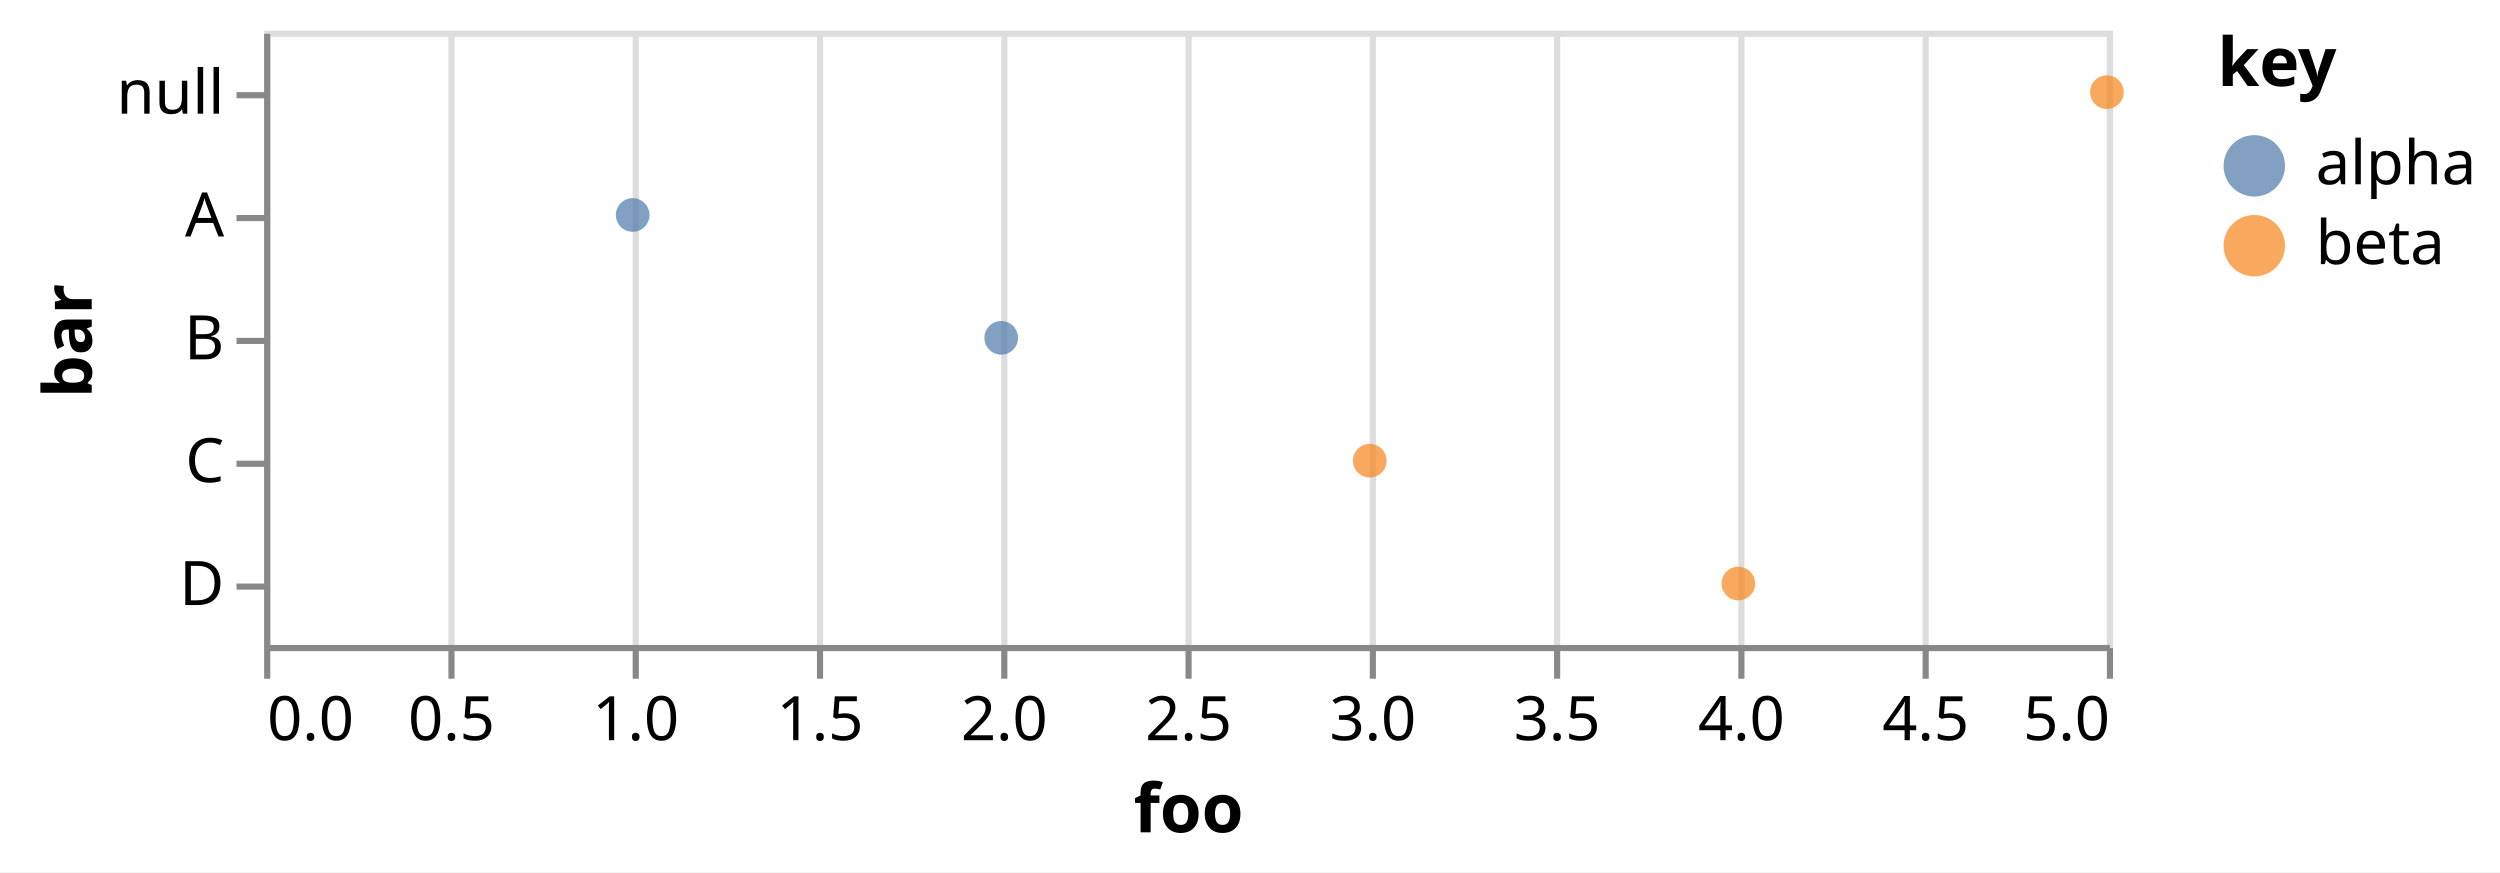
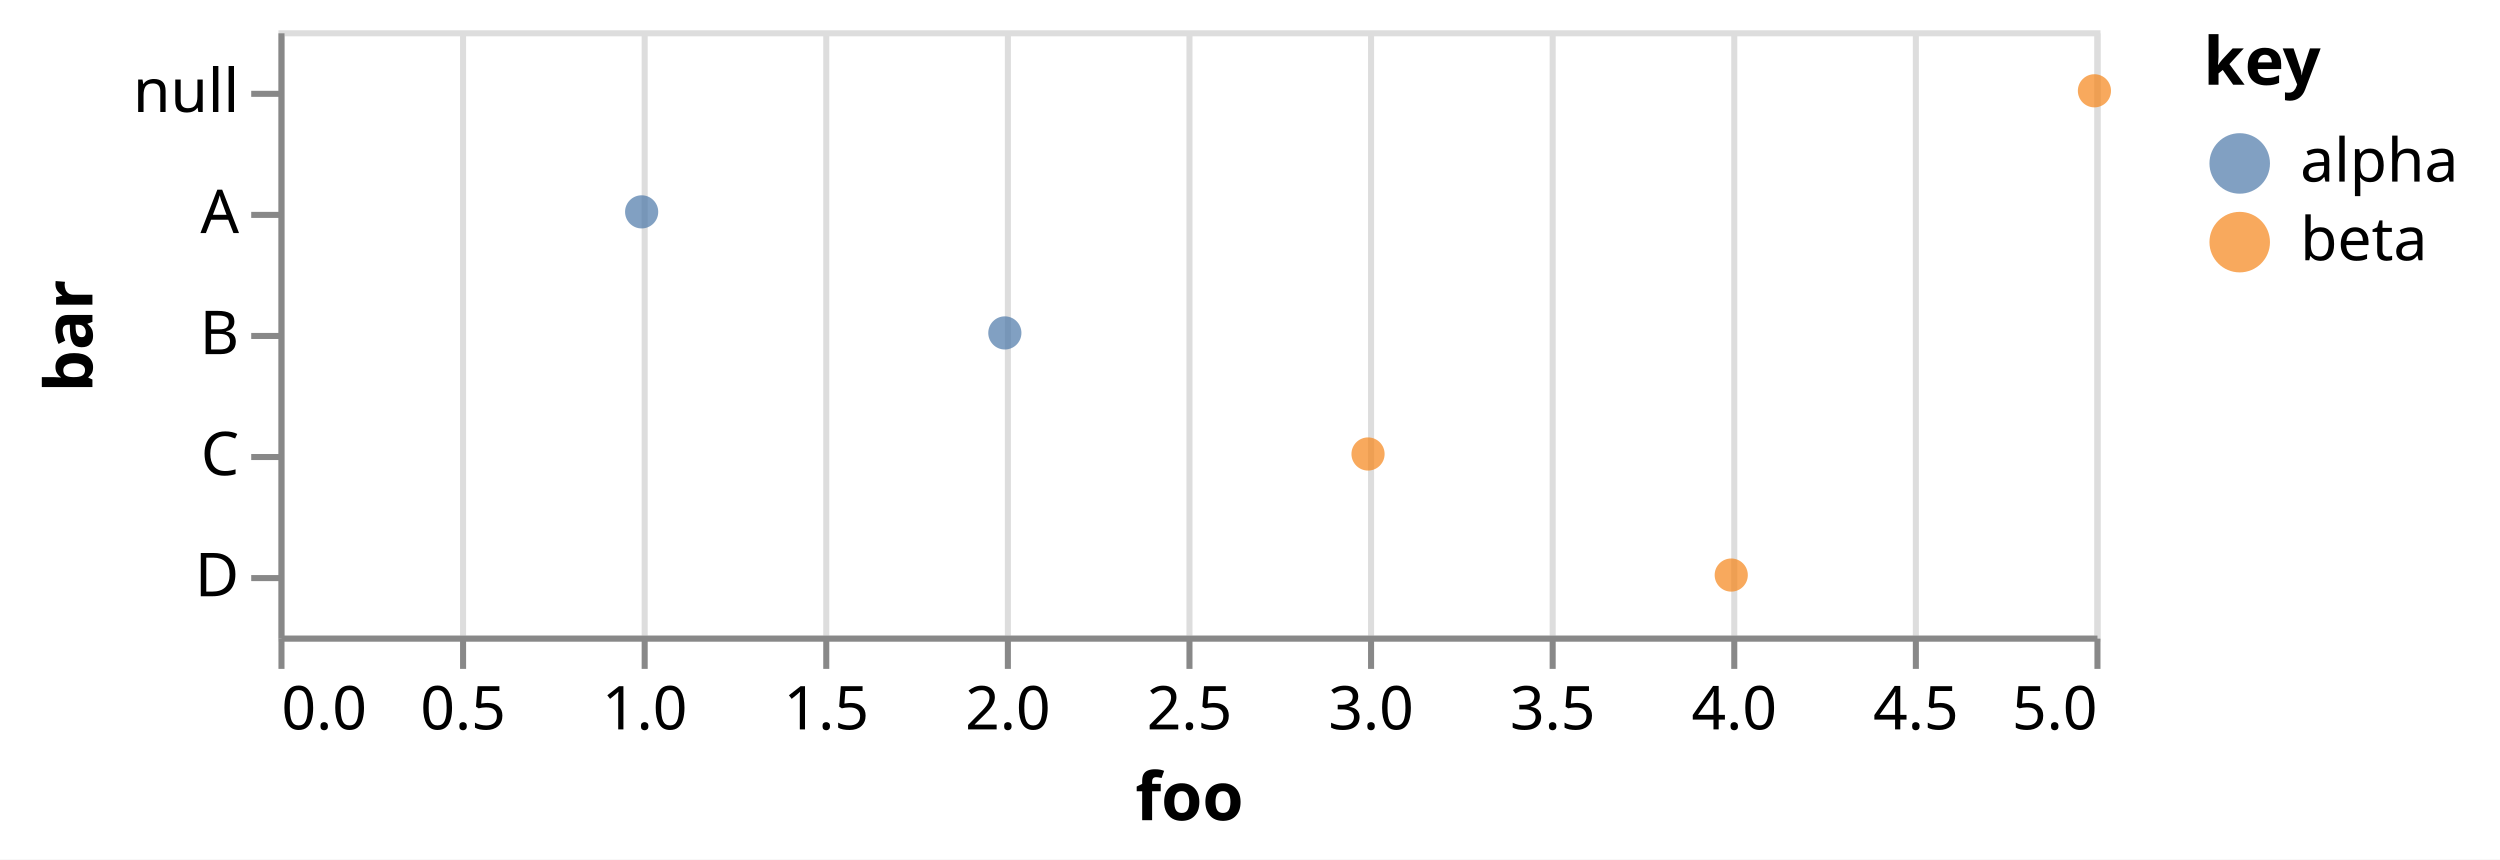
- <svg xmlns="http://www.w3.org/2000/svg" version="1.1" class="marks" width="407" height="142" viewBox="0 0 407 142">
-   <rect width="407" height="142" fill="white" />
-   <g fill="none" stroke-miterlimit="10" transform="translate(43,5)">
+ <svg xmlns="http://www.w3.org/2000/svg" version="1.1" class="marks" width="413" height="142" viewBox="0 0 413 142">
+   <rect width="413" height="142" fill="white" />
+   <g fill="none" stroke-miterlimit="10" transform="translate(46,5)">
    <g class="mark-group role-frame root" role="graphics-object" aria-roledescription="group mark container">
      <g transform="translate(0,0)">
        <path class="background" aria-hidden="true" d="M0.5,0.5h300v100h-300Z" stroke="#ddd" />
        <g>
          <g class="mark-group role-axis" aria-hidden="true">
            <g transform="translate(0.5,100.5)">
              <path class="background" aria-hidden="true" d="M0,0h0v0h0Z" pointer-events="none" />
              <g>
                <g class="mark-rule role-axis-grid" pointer-events="none">
                  <line transform="translate(0,0)" x2="0" y2="-100" stroke="#ddd" stroke-width="1" opacity="1" />
                  <line transform="translate(30,0)" x2="0" y2="-100" stroke="#ddd" stroke-width="1" opacity="1" />
                  <line transform="translate(60,0)" x2="0" y2="-100" stroke="#ddd" stroke-width="1" opacity="1" />
                  <line transform="translate(90,0)" x2="0" y2="-100" stroke="#ddd" stroke-width="1" opacity="1" />
                  <line transform="translate(120,0)" x2="0" y2="-100" stroke="#ddd" stroke-width="1" opacity="1" />
                  <line transform="translate(150,0)" x2="0" y2="-100" stroke="#ddd" stroke-width="1" opacity="1" />
                  <line transform="translate(180,0)" x2="0" y2="-100" stroke="#ddd" stroke-width="1" opacity="1" />
                  <line transform="translate(210,0)" x2="0" y2="-100" stroke="#ddd" stroke-width="1" opacity="1" />
                  <line transform="translate(240,0)" x2="0" y2="-100" stroke="#ddd" stroke-width="1" opacity="1" />
                  <line transform="translate(270,0)" x2="0" y2="-100" stroke="#ddd" stroke-width="1" opacity="1" />
                  <line transform="translate(300,0)" x2="0" y2="-100" stroke="#ddd" stroke-width="1" opacity="1" />
                </g>
              </g>
              <path class="foreground" aria-hidden="true" d="" pointer-events="none" display="none" />
            </g>
          </g>
          <g class="mark-group role-axis" role="graphics-symbol" aria-roledescription="axis" aria-label="X-axis titled 'foo' for a linear scale with values from 0 to 5">
            <g transform="translate(0.5,100.5)">
              <path class="background" aria-hidden="true" d="M0,0h0v0h0Z" pointer-events="none" />
              <g>
                <g class="mark-rule role-axis-tick" pointer-events="none">
                  <line transform="translate(0,0)" x2="0" y2="5" stroke="#888" stroke-width="1" opacity="1" />
                  <line transform="translate(30,0)" x2="0" y2="5" stroke="#888" stroke-width="1" opacity="1" />
                  <line transform="translate(60,0)" x2="0" y2="5" stroke="#888" stroke-width="1" opacity="1" />
                  <line transform="translate(90,0)" x2="0" y2="5" stroke="#888" stroke-width="1" opacity="1" />
                  <line transform="translate(120,0)" x2="0" y2="5" stroke="#888" stroke-width="1" opacity="1" />
                  <line transform="translate(150,0)" x2="0" y2="5" stroke="#888" stroke-width="1" opacity="1" />
                  <line transform="translate(180,0)" x2="0" y2="5" stroke="#888" stroke-width="1" opacity="1" />
                  <line transform="translate(210,0)" x2="0" y2="5" stroke="#888" stroke-width="1" opacity="1" />
                  <line transform="translate(240,0)" x2="0" y2="5" stroke="#888" stroke-width="1" opacity="1" />
                  <line transform="translate(270,0)" x2="0" y2="5" stroke="#888" stroke-width="1" opacity="1" />
                  <line transform="translate(300,0)" x2="0" y2="5" stroke="#888" stroke-width="1" opacity="1" />
                </g>
                <g class="mark-text role-axis-label" pointer-events="none">
                  <text text-anchor="start" transform="translate(0,15)" font-family="sans-serif" font-size="10px" fill="#000" opacity="1">0.0</text>
                  <text text-anchor="middle" transform="translate(30,15)" font-family="sans-serif" font-size="10px" fill="#000" opacity="1">0.5</text>
                  <text text-anchor="middle" transform="translate(60,15)" font-family="sans-serif" font-size="10px" fill="#000" opacity="1">1.0</text>
                  <text text-anchor="middle" transform="translate(90,15)" font-family="sans-serif" font-size="10px" fill="#000" opacity="1">1.5</text>
                  <text text-anchor="middle" transform="translate(120,15)" font-family="sans-serif" font-size="10px" fill="#000" opacity="1">2.0</text>
                  <text text-anchor="middle" transform="translate(150,15)" font-family="sans-serif" font-size="10px" fill="#000" opacity="1">2.5</text>
                  <text text-anchor="middle" transform="translate(180,15)" font-family="sans-serif" font-size="10px" fill="#000" opacity="1">3.0</text>
                  <text text-anchor="middle" transform="translate(210,15)" font-family="sans-serif" font-size="10px" fill="#000" opacity="1">3.5</text>
                  <text text-anchor="middle" transform="translate(240,15)" font-family="sans-serif" font-size="10px" fill="#000" opacity="1">4.0</text>
                  <text text-anchor="middle" transform="translate(270,15)" font-family="sans-serif" font-size="10px" fill="#000" opacity="1">4.5</text>
                  <text text-anchor="end" transform="translate(300,15)" font-family="sans-serif" font-size="10px" fill="#000" opacity="1">5.0</text>
                </g>
                <g class="mark-rule role-axis-domain" pointer-events="none">
                  <line transform="translate(0,0)" x2="300" y2="0" stroke="#888" stroke-width="1" opacity="1" />
                </g>
                <g class="mark-text role-axis-title" pointer-events="none">
                  <text text-anchor="middle" transform="translate(150,30)" font-family="sans-serif" font-size="11px" font-weight="bold" fill="#000" opacity="1">foo</text>
                </g>
              </g>
              <path class="foreground" aria-hidden="true" d="" pointer-events="none" display="none" />
            </g>
          </g>
          <g class="mark-group role-axis" role="graphics-symbol" aria-roledescription="axis" aria-label="Y-axis titled 'bar' for a discrete scale with 5 values: null, A, B, C, D">
            <g transform="translate(0.5,0.5)">
              <path class="background" aria-hidden="true" d="M0,0h0v0h0Z" pointer-events="none" />
              <g>
                <g class="mark-rule role-axis-tick" pointer-events="none">
                  <line transform="translate(0,10)" x2="-5" y2="0" stroke="#888" stroke-width="1" opacity="1" />
                  <line transform="translate(0,30)" x2="-5" y2="0" stroke="#888" stroke-width="1" opacity="1" />
                  <line transform="translate(0,50)" x2="-5" y2="0" stroke="#888" stroke-width="1" opacity="1" />
                  <line transform="translate(0,70)" x2="-5" y2="0" stroke="#888" stroke-width="1" opacity="1" />
                  <line transform="translate(0,90)" x2="-5" y2="0" stroke="#888" stroke-width="1" opacity="1" />
                </g>
                <g class="mark-text role-axis-label" pointer-events="none">
                  <text text-anchor="end" transform="translate(-7,13)" font-family="sans-serif" font-size="10px" fill="#000" opacity="1">null</text>
                  <text text-anchor="end" transform="translate(-7,33)" font-family="sans-serif" font-size="10px" fill="#000" opacity="1">A</text>
                  <text text-anchor="end" transform="translate(-7,53)" font-family="sans-serif" font-size="10px" fill="#000" opacity="1">B</text>
                  <text text-anchor="end" transform="translate(-7,73)" font-family="sans-serif" font-size="10px" fill="#000" opacity="1">C</text>
                  <text text-anchor="end" transform="translate(-7,93)" font-family="sans-serif" font-size="10px" fill="#000" opacity="1">D</text>
                </g>
                <g class="mark-rule role-axis-domain" pointer-events="none">
                  <line transform="translate(0,0)" x2="0" y2="100" stroke="#888" stroke-width="1" opacity="1" />
                </g>
                <g class="mark-text role-axis-title" pointer-events="none">
-                   <text text-anchor="middle" transform="translate(-26.56641,50) rotate(-90) translate(0,-2)" font-family="sans-serif" font-size="11px" font-weight="bold" fill="#000" opacity="1">bar</text>
+                   <text text-anchor="middle" transform="translate(-29.23242,50) rotate(-90) translate(0,-2)" font-family="sans-serif" font-size="11px" font-weight="bold" fill="#000" opacity="1">bar</text>
                </g>
              </g>
              <path class="foreground" aria-hidden="true" d="" pointer-events="none" display="none" />
            </g>
          </g>
          <g class="mark-symbol role-mark marks" role="graphics-object" aria-roledescription="symbol mark container">
            <path aria-label="foo: 1; bar: A; key: alpha" role="graphics-symbol" aria-roledescription="circle" transform="translate(60,30)" d="M2.739,0A2.739,2.739,0,1,1,-2.739,0A2.739,2.739,0,1,1,2.739,0" fill="#4c78a8" stroke-width="2" opacity="0.7" />
            <path aria-label="foo: 2; bar: B; key: alpha" role="graphics-symbol" aria-roledescription="circle" transform="translate(120,50)" d="M2.739,0A2.739,2.739,0,1,1,-2.739,0A2.739,2.739,0,1,1,2.739,0" fill="#4c78a8" stroke-width="2" opacity="0.7" />
            <path aria-label="foo: 3; bar: C; key: beta" role="graphics-symbol" aria-roledescription="circle" transform="translate(180,70)" d="M2.739,0A2.739,2.739,0,1,1,-2.739,0A2.739,2.739,0,1,1,2.739,0" fill="#f58518" stroke-width="2" opacity="0.7" />
            <path aria-label="foo: 4; bar: D; key: beta" role="graphics-symbol" aria-roledescription="circle" transform="translate(240,90)" d="M2.739,0A2.739,2.739,0,1,1,-2.739,0A2.739,2.739,0,1,1,2.739,0" fill="#f58518" stroke-width="2" opacity="0.7" />
            <path aria-label="foo: 5; bar: null; key: beta" role="graphics-symbol" aria-roledescription="circle" transform="translate(300,10)" d="M2.739,0A2.739,2.739,0,1,1,-2.739,0A2.739,2.739,0,1,1,2.739,0" fill="#f58518" stroke-width="2" opacity="0.7" />
          </g>
          <g class="mark-group role-legend" role="graphics-symbol" aria-roledescription="legend" aria-label="Symbol legend titled 'key' for fill color with 2 values: alpha, beta">
            <g transform="translate(318,0)">
-               <path class="background" aria-hidden="true" d="M0,0h41v40h-41Z" pointer-events="none" />
+               <path class="background" aria-hidden="true" d="M0,0h44v40h-44Z" pointer-events="none" />
              <g>
                <g class="mark-group role-legend-entry">
                  <g transform="translate(0,16)">
                    <path class="background" aria-hidden="true" d="M0,0h0v0h0Z" pointer-events="none" />
                    <g>
                      <g class="mark-group role-scope" role="graphics-object" aria-roledescription="group mark container">
                        <g transform="translate(0,0)">
-                           <path class="background" aria-hidden="true" d="M0,0h40.468v11h-40.468Z" pointer-events="none" opacity="1" />
+                           <path class="background" aria-hidden="true" d="M0,0h43.72v11h-43.72Z" pointer-events="none" opacity="1" />
                          <g>
                            <g class="mark-symbol role-legend-symbol" pointer-events="none">
                              <path transform="translate(6,6)" d="M5,0A5,5,0,1,1,-5,0A5,5,0,1,1,5,0" fill="#4c78a8" stroke-width="1.5" opacity="0.7" />
                            </g>
                            <g class="mark-text role-legend-label" pointer-events="none">
                              <text text-anchor="start" transform="translate(16,9)" font-family="sans-serif" font-size="10px" fill="#000" opacity="1">alpha</text>
                            </g>
                          </g>
                          <path class="foreground" aria-hidden="true" d="" pointer-events="none" display="none" />
                        </g>
                        <g transform="translate(0,13)">
-                           <path class="background" aria-hidden="true" d="M0,0h40.468v11h-40.468Z" pointer-events="none" opacity="1" />
+                           <path class="background" aria-hidden="true" d="M0,0h43.72v11h-43.72Z" pointer-events="none" opacity="1" />
                          <g>
                            <g class="mark-symbol role-legend-symbol" pointer-events="none">
                              <path transform="translate(6,6)" d="M5,0A5,5,0,1,1,-5,0A5,5,0,1,1,5,0" fill="#f58518" stroke-width="1.5" opacity="0.7" />
                            </g>
                            <g class="mark-text role-legend-label" pointer-events="none">
                              <text text-anchor="start" transform="translate(16,9)" font-family="sans-serif" font-size="10px" fill="#000" opacity="1">beta</text>
                            </g>
                          </g>
                          <path class="foreground" aria-hidden="true" d="" pointer-events="none" display="none" />
                        </g>
                      </g>
                    </g>
                    <path class="foreground" aria-hidden="true" d="" pointer-events="none" display="none" />
                  </g>
                </g>
                <g class="mark-text role-legend-title" pointer-events="none">
                  <text text-anchor="start" transform="translate(0,9)" font-family="sans-serif" font-size="11px" font-weight="bold" fill="#000" opacity="1">key</text>
                </g>
              </g>
              <path class="foreground" aria-hidden="true" d="" pointer-events="none" display="none" />
            </g>
          </g>
        </g>
        <path class="foreground" aria-hidden="true" d="" display="none" />
      </g>
    </g>
  </g>
</svg>
